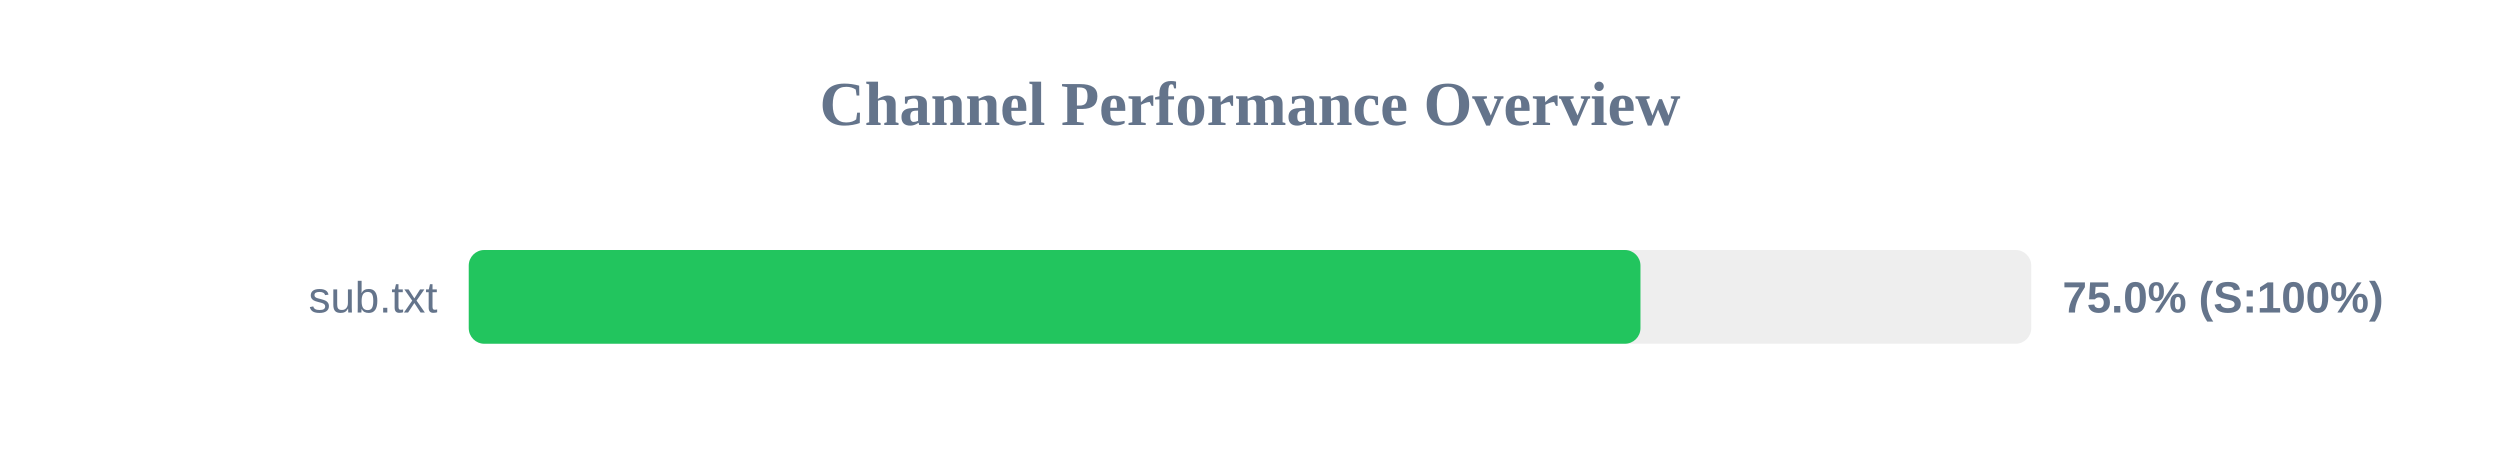
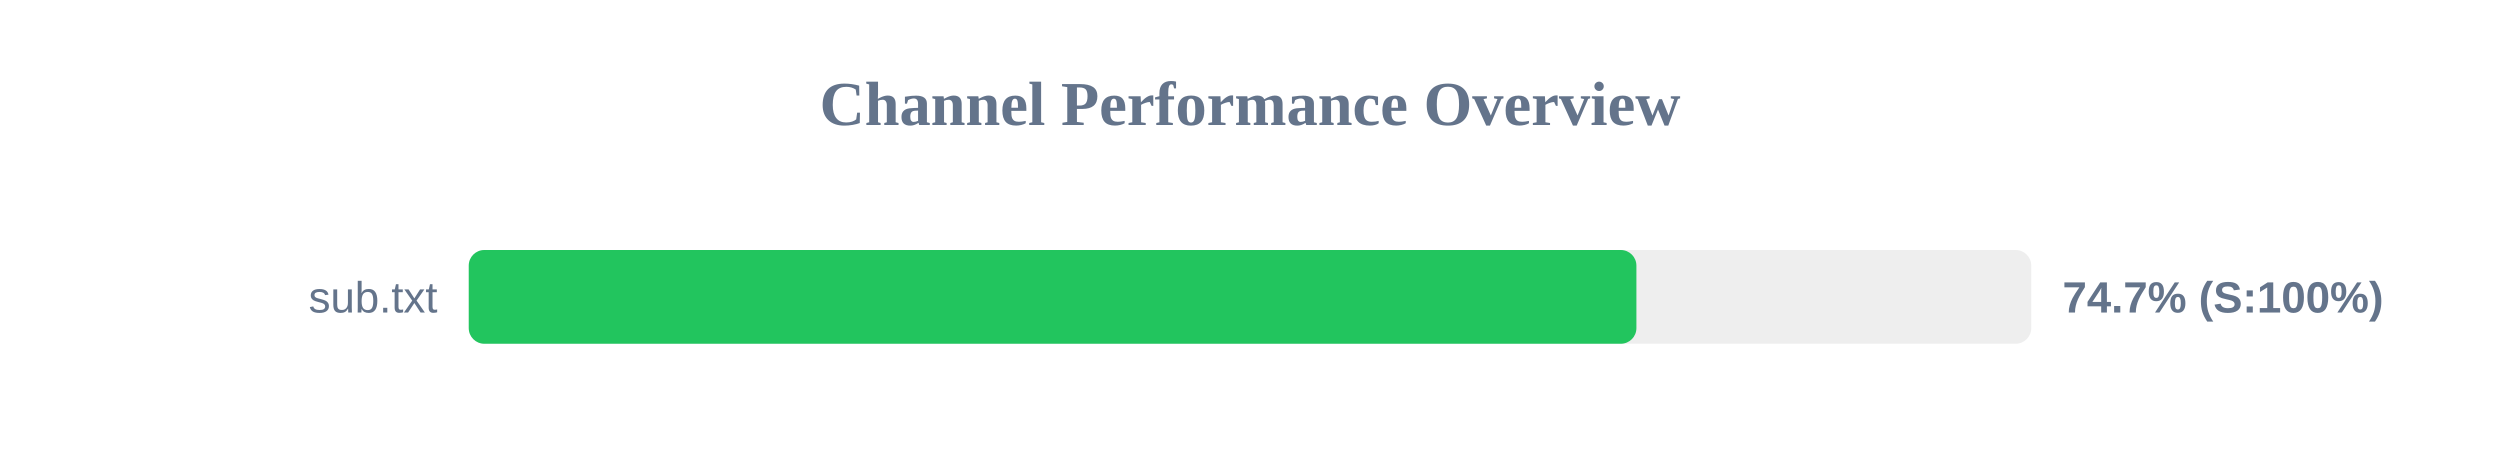
<svg xmlns="http://www.w3.org/2000/svg" width="800" height="150" version="1.1">
  <style>
        .row { font: 14px Arial; fill: #64748b; }
        .score { font: bold 14px Arial; fill: #64748b; }
    </style>
  <text x="400" y="40" text-anchor="middle" font-size="20px" font-weight="bold" fill="#64748b">Channel Performance Overview</text>
  <rect x="150" y="80" width="500" height="30" fill="#eee" rx="5" />
-   <rect x="150" y="80" width="374.95" height="30" fill="#22c55e" rx="5" />
+   <rect x="150" y="80" width="373.65" height="30" fill="#22c55e" rx="5" />
  <text x="140" y="100" text-anchor="end" class="row">sub.txt</text>
-   <text x="660" y="100" text-anchor="start" class="score">75.0% (S:100%)</text>
+   <text x="660" y="100" text-anchor="start" class="score">74.7% (S:100%)</text>
</svg>
